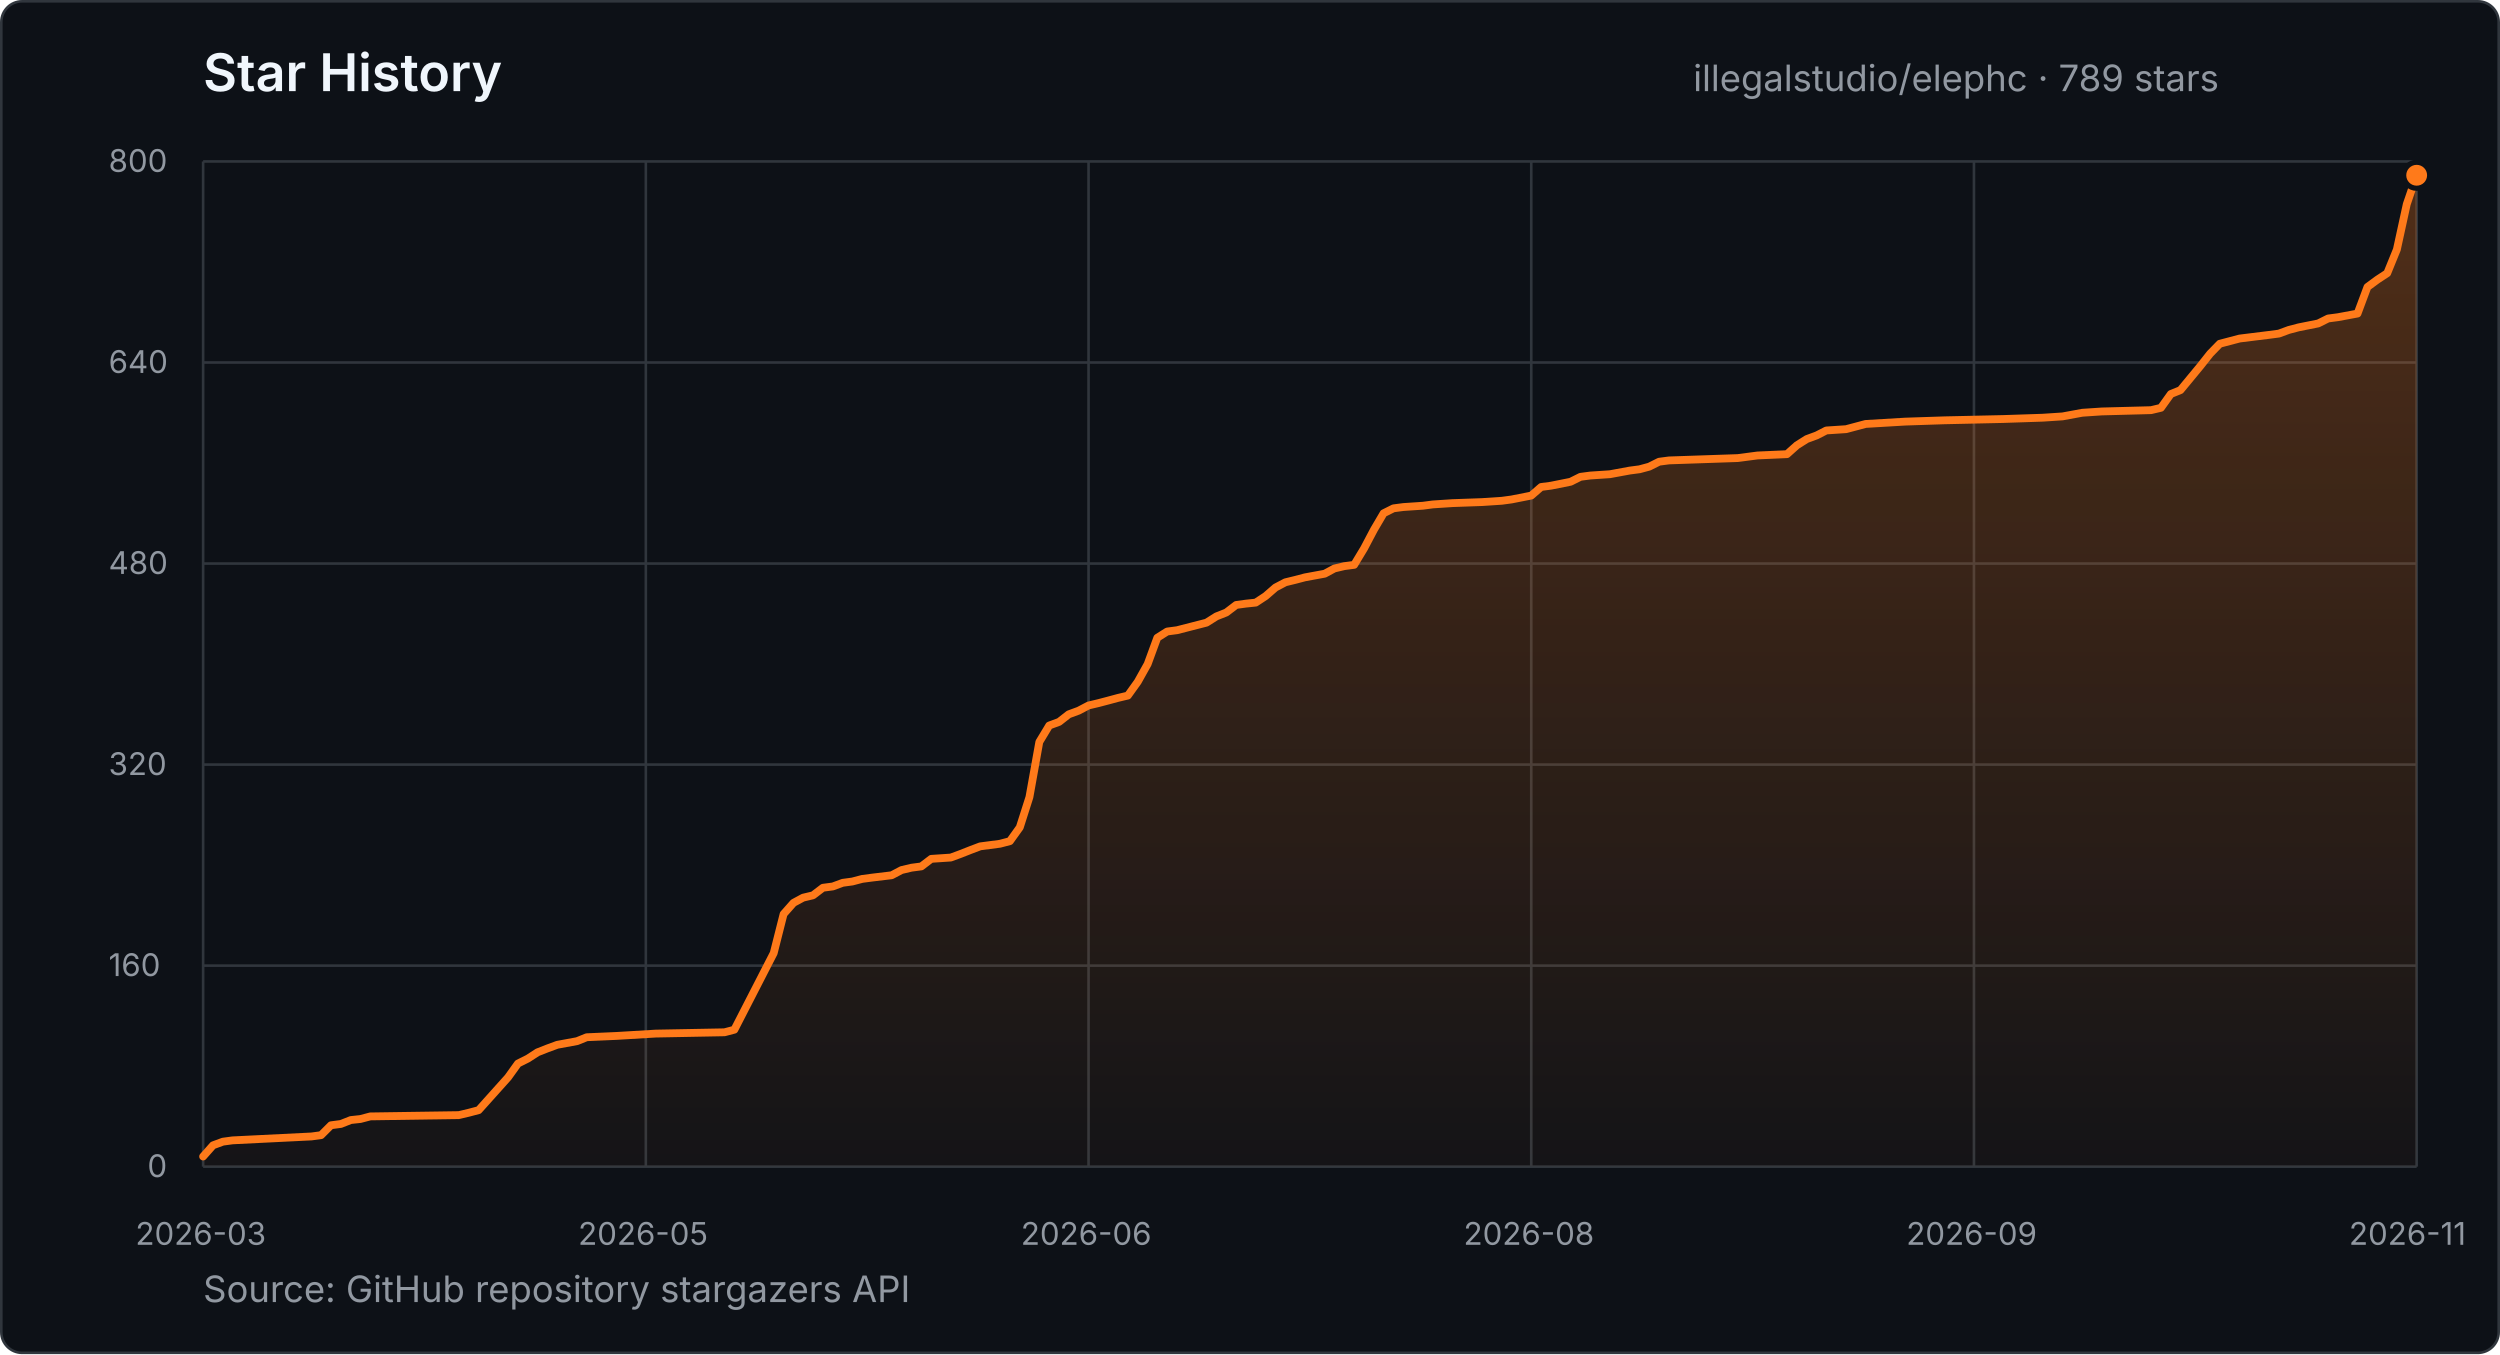
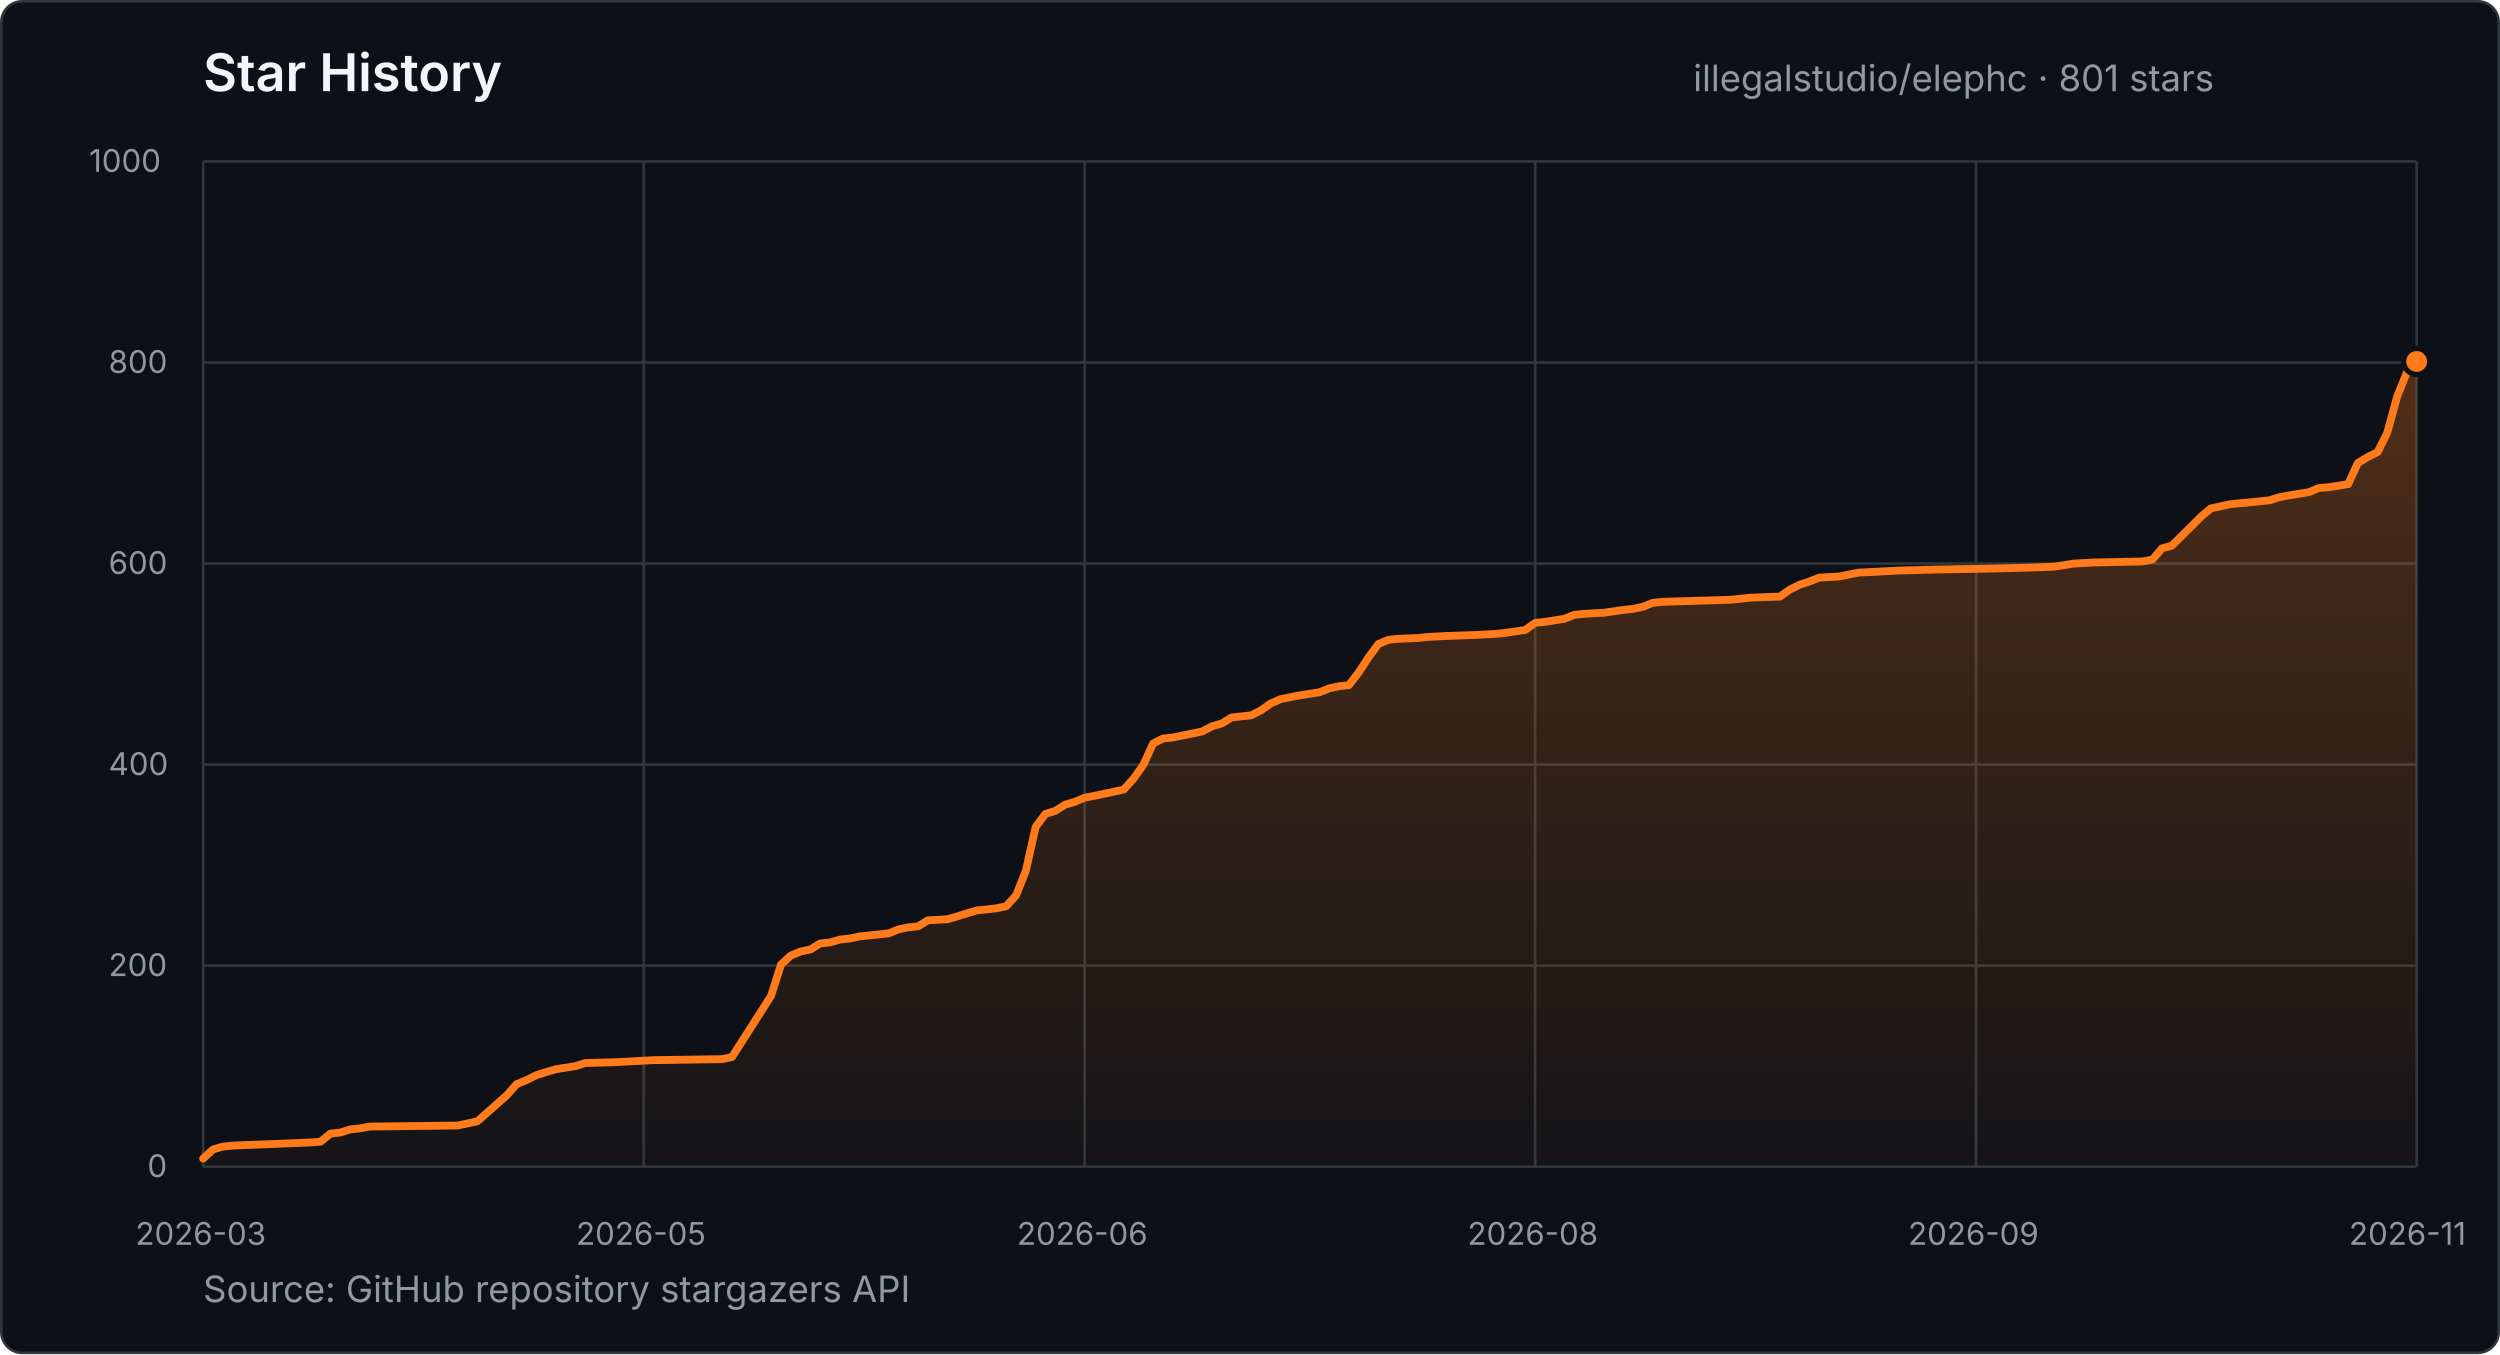
- <svg xmlns="http://www.w3.org/2000/svg" width="960" height="520" viewBox="0 0 960 520" role="img" aria-label="Star history for illegalstudio/elephc: 789 stars from 2026-03-23 to 2026-11-03">
+ <svg xmlns="http://www.w3.org/2000/svg" width="960" height="520" viewBox="0 0 960 520" role="img" aria-label="Star history for illegalstudio/elephc: 801 stars from 2026-03-23 to 2026-11-04">
  <defs>
    <linearGradient id="star-area" x1="0" y1="0" x2="0" y2="1">
      <stop offset="0%" stop-color="#FF7A1A" stop-opacity="0.28" />
      <stop offset="100%" stop-color="#FF7A1A" stop-opacity="0.03" />
    </linearGradient>
  </defs>
  <style>
    text { font-family: -apple-system, BlinkMacSystemFont, "Segoe UI", sans-serif; }
    .title { fill: #f0f6fc; font-size: 20px; font-weight: 600; }
    .summary { fill: #9198a1; font-size: 14px; }
    .tick { fill: #9198a1; font-size: 12px; }
    .grid { stroke: #30363d; stroke-width: 1; }
  </style>
  <rect x="0.5" y="0.5" width="959" height="519" rx="8" fill="#0d1117" stroke="#30363d" />
  <text x="78" y="35" class="title">Star History</text>
-   <text x="650.2" y="35" class="summary">illegalstudio/elephc · 789 stars</text>
+   <text x="650.2" y="35" class="summary">illegalstudio/elephc · 801 stars</text>
  <line x1="78" y1="448.0" x2="928" y2="448.0" class="grid" />
  <text x="56.6" y="452.0" class="tick">0</text>
  <line x1="78" y1="370.8" x2="928" y2="370.8" class="grid" />
-   <text x="41.7" y="374.8" class="tick">160</text>
+   <text x="41.7" y="374.8" class="tick">200</text>
  <line x1="78" y1="293.6" x2="928" y2="293.6" class="grid" />
-   <text x="41.7" y="297.6" class="tick">320</text>
+   <text x="41.7" y="297.6" class="tick">400</text>
  <line x1="78" y1="216.4" x2="928" y2="216.4" class="grid" />
-   <text x="41.7" y="220.4" class="tick">480</text>
+   <text x="41.7" y="220.4" class="tick">600</text>
  <line x1="78" y1="139.2" x2="928" y2="139.2" class="grid" />
-   <text x="41.7" y="143.2" class="tick">640</text>
+   <text x="41.7" y="143.2" class="tick">800</text>
  <line x1="78" y1="62.0" x2="928" y2="62.0" class="grid" />
-   <text x="41.7" y="66.0" class="tick">800</text>
+   <text x="34.2" y="66.0" class="tick">1000</text>
  <line x1="78.0" y1="62" x2="78.0" y2="448" class="grid" />
  <text x="52.0" y="478" class="tick">2026-03</text>
-   <line x1="248.0" y1="62" x2="248.0" y2="448" class="grid" />
-   <text x="222.0" y="478" class="tick">2026-05</text>
-   <line x1="418.0" y1="62" x2="418.0" y2="448" class="grid" />
-   <text x="392.0" y="478" class="tick">2026-06</text>
-   <line x1="588.0" y1="62" x2="588.0" y2="448" class="grid" />
-   <text x="562.0" y="478" class="tick">2026-08</text>
-   <line x1="758.0" y1="62" x2="758.0" y2="448" class="grid" />
-   <text x="732.0" y="478" class="tick">2026-09</text>
+   <line x1="247.2" y1="62" x2="247.2" y2="448" class="grid" />
+   <text x="221.2" y="478" class="tick">2026-05</text>
+   <line x1="416.5" y1="62" x2="416.5" y2="448" class="grid" />
+   <text x="390.5" y="478" class="tick">2026-06</text>
+   <line x1="589.5" y1="62" x2="589.5" y2="448" class="grid" />
+   <text x="563.5" y="478" class="tick">2026-08</text>
+   <line x1="758.8" y1="62" x2="758.8" y2="448" class="grid" />
+   <text x="732.7" y="478" class="tick">2026-09</text>
  <line x1="928.0" y1="62" x2="928.0" y2="448" class="grid" />
  <text x="902.0" y="478" class="tick">2026-11</text>
-   <polygon points="78.0,448.0 78.0,444.1 81.8,439.8 85.6,438.4 89.3,437.9 119.6,436.4 123.3,435.9 127.1,432.1 130.9,431.6 134.7,430.1 138.4,429.7 142.2,428.7 176.2,428.2 180.0,427.3 183.8,426.3 195.1,413.7 198.9,408.4 202.7,406.5 206.4,404.1 210.2,402.6 214.0,401.2 221.6,399.8 225.3,398.3 236.7,397.8 251.8,396.9 278.2,396.4 282.0,395.4 297.1,366.0 300.9,351.0 304.7,346.7 308.4,344.7 312.2,343.8 316.0,340.9 319.8,340.4 323.6,339.0 327.3,338.5 331.1,337.5 334.9,337.0 342.4,336.1 346.2,334.1 350.0,333.2 353.8,332.7 357.6,329.8 365.1,329.3 368.9,327.9 372.7,326.4 376.4,325.0 384.0,324.0 387.8,323.0 391.6,317.7 395.3,306.1 399.1,284.9 402.9,278.6 406.7,277.2 410.4,274.3 414.2,272.9 418.0,270.9 421.8,270.0 425.6,269.0 429.3,268.0 433.1,267.1 436.9,261.8 440.7,255.0 444.4,244.9 448.2,242.5 452.0,242.0 463.3,239.1 467.1,236.7 470.9,235.2 474.7,232.3 478.4,231.8 482.2,231.4 486.0,228.9 489.8,225.6 493.6,223.6 497.3,222.7 501.1,221.7 508.7,220.3 512.4,218.3 516.2,217.4 520.0,216.9 523.8,210.6 527.6,203.4 531.3,197.1 535.1,195.2 538.9,194.7 546.4,194.2 550.2,193.7 557.8,193.2 569.1,192.8 576.7,192.3 580.4,191.8 588.0,190.3 591.8,187.0 595.6,186.5 603.1,185.0 606.9,183.1 610.7,182.6 618.2,182.1 625.8,180.7 629.6,180.2 633.3,179.2 637.1,177.3 640.9,176.8 667.3,175.9 671.1,175.4 674.9,174.9 686.2,174.4 690.0,171.0 693.8,168.6 697.6,167.2 701.3,165.3 708.9,164.8 716.4,162.8 731.6,161.9 746.7,161.4 769.3,160.9 784.4,160.4 792.0,159.9 799.6,158.5 807.1,158.0 826.0,157.5 829.8,156.6 833.6,151.3 837.3,149.8 844.9,140.6 848.7,135.8 852.4,132.0 860.0,130.0 871.3,128.6 875.1,128.1 878.9,126.7 882.7,125.7 890.2,124.2 894.0,122.3 897.8,121.8 905.3,120.4 909.1,110.2 912.9,107.4 916.7,104.9 920.4,95.8 924.2,78.4 928.0,67.3 928.0,448.0" fill="url(#star-area)" />
-   <polyline points="78.0,444.1 81.8,439.8 85.6,438.4 89.3,437.9 119.6,436.4 123.3,435.9 127.1,432.1 130.9,431.6 134.7,430.1 138.4,429.7 142.2,428.7 176.2,428.2 180.0,427.3 183.8,426.3 195.1,413.7 198.9,408.4 202.7,406.5 206.4,404.1 210.2,402.6 214.0,401.2 221.6,399.8 225.3,398.3 236.7,397.8 251.8,396.9 278.2,396.4 282.0,395.4 297.1,366.0 300.9,351.0 304.7,346.7 308.4,344.7 312.2,343.8 316.0,340.9 319.8,340.4 323.6,339.0 327.3,338.5 331.1,337.5 334.9,337.0 342.4,336.1 346.2,334.1 350.0,333.2 353.8,332.7 357.6,329.8 365.1,329.3 368.9,327.9 372.7,326.4 376.4,325.0 384.0,324.0 387.8,323.0 391.6,317.7 395.3,306.1 399.1,284.9 402.9,278.6 406.7,277.2 410.4,274.3 414.2,272.9 418.0,270.9 421.8,270.0 425.6,269.0 429.3,268.0 433.1,267.1 436.9,261.8 440.7,255.0 444.4,244.9 448.2,242.5 452.0,242.0 463.3,239.1 467.1,236.7 470.9,235.2 474.7,232.3 478.4,231.8 482.2,231.4 486.0,228.9 489.8,225.6 493.6,223.6 497.3,222.7 501.1,221.7 508.7,220.3 512.4,218.3 516.2,217.4 520.0,216.9 523.8,210.6 527.6,203.4 531.3,197.1 535.1,195.2 538.9,194.7 546.4,194.2 550.2,193.7 557.8,193.2 569.1,192.8 576.7,192.3 580.4,191.8 588.0,190.3 591.8,187.0 595.6,186.5 603.1,185.0 606.9,183.1 610.7,182.6 618.2,182.1 625.8,180.7 629.6,180.2 633.3,179.2 637.1,177.3 640.9,176.8 667.3,175.9 671.1,175.4 674.9,174.9 686.2,174.4 690.0,171.0 693.8,168.6 697.6,167.2 701.3,165.3 708.9,164.8 716.4,162.8 731.6,161.9 746.7,161.4 769.3,160.9 784.4,160.4 792.0,159.9 799.6,158.5 807.1,158.0 826.0,157.5 829.8,156.6 833.6,151.3 837.3,149.8 844.9,140.6 848.7,135.8 852.4,132.0 860.0,130.0 871.3,128.6 875.1,128.1 878.9,126.7 882.7,125.7 890.2,124.2 894.0,122.3 897.8,121.8 905.3,120.4 909.1,110.2 912.9,107.4 916.7,104.9 920.4,95.8 924.2,78.4 928.0,67.3" fill="none" stroke="#FF7A1A" stroke-width="3" stroke-linecap="round" stroke-linejoin="round" />
-   <circle cx="928.0" cy="67.3" r="5" fill="#FF7A1A" stroke="#0d1117" stroke-width="2" />
+   <polygon points="78.0,448.0 78.0,444.9 81.8,441.4 85.5,440.3 89.3,439.9 119.4,438.7 123.1,438.4 126.9,435.3 130.7,434.9 134.4,433.7 138.2,433.3 141.9,432.6 175.8,432.2 179.5,431.4 183.3,430.6 194.6,420.6 198.4,416.3 202.1,414.8 205.9,412.9 209.6,411.7 213.4,410.6 220.9,409.4 224.7,408.2 236.0,407.9 251.0,407.1 277.3,406.7 281.1,405.9 296.1,382.4 299.9,370.4 303.7,366.9 307.4,365.4 311.2,364.6 314.9,362.3 318.7,361.9 322.5,360.8 326.2,360.4 330.0,359.6 333.8,359.2 341.3,358.4 345.0,356.9 348.8,356.1 352.6,355.7 356.3,353.4 363.8,353.0 367.6,351.9 371.4,350.7 375.1,349.6 382.6,348.8 386.4,348.0 390.2,343.8 393.9,334.5 397.7,317.5 401.5,312.5 405.2,311.4 409.0,309.0 412.7,307.9 416.5,306.3 420.3,305.6 424.0,304.8 427.8,304.0 431.5,303.2 435.3,299.0 439.1,293.6 442.8,285.5 446.6,283.6 450.3,283.2 461.6,280.9 465.4,278.9 469.2,277.8 472.9,275.5 476.7,275.1 480.4,274.7 484.2,272.8 488.0,270.1 491.7,268.5 495.5,267.7 499.2,267.0 506.8,265.8 510.5,264.3 514.3,263.5 518.0,263.1 521.8,258.1 525.6,252.3 529.3,247.3 533.1,245.7 536.8,245.3 544.4,245.0 548.1,244.6 555.7,244.2 566.9,243.8 574.5,243.4 578.2,243.0 585.7,241.9 589.5,239.2 593.3,238.8 600.8,237.6 604.5,236.1 608.3,235.7 615.8,235.3 623.4,234.2 627.1,233.8 630.9,233.0 634.6,231.5 638.4,231.1 664.7,230.3 668.5,229.9 672.2,229.5 683.5,229.1 687.3,226.4 691.1,224.5 694.8,223.3 698.6,221.8 706.1,221.4 713.6,219.9 728.7,219.1 743.7,218.7 766.3,218.3 781.3,217.9 788.8,217.6 796.4,216.4 803.9,216.0 822.7,215.6 826.5,214.9 830.2,210.6 834.0,209.5 841.5,202.1 845.3,198.3 849.0,195.2 856.5,193.6 867.8,192.5 871.6,192.1 875.3,190.9 879.1,190.2 886.6,189.0 890.4,187.4 894.2,187.1 901.7,185.9 905.4,177.8 909.2,175.5 913.0,173.6 916.7,166.2 920.5,152.3 924.2,143.1 928.0,138.8 928.0,448.0" fill="url(#star-area)" />
+   <polyline points="78.0,444.9 81.8,441.4 85.5,440.3 89.3,439.9 119.4,438.7 123.1,438.4 126.9,435.3 130.7,434.9 134.4,433.7 138.2,433.3 141.9,432.6 175.8,432.2 179.5,431.4 183.3,430.6 194.6,420.6 198.4,416.3 202.1,414.8 205.9,412.9 209.6,411.7 213.4,410.6 220.9,409.4 224.7,408.2 236.0,407.9 251.0,407.1 277.3,406.7 281.1,405.9 296.1,382.4 299.9,370.4 303.7,366.9 307.4,365.4 311.2,364.6 314.9,362.3 318.7,361.9 322.5,360.8 326.2,360.4 330.0,359.6 333.8,359.2 341.3,358.4 345.0,356.9 348.8,356.1 352.6,355.7 356.3,353.4 363.8,353.0 367.6,351.9 371.4,350.7 375.1,349.6 382.6,348.8 386.4,348.0 390.2,343.8 393.9,334.5 397.7,317.5 401.5,312.5 405.2,311.4 409.0,309.0 412.7,307.9 416.5,306.3 420.3,305.6 424.0,304.8 427.8,304.0 431.5,303.2 435.3,299.0 439.1,293.6 442.8,285.5 446.6,283.6 450.3,283.2 461.6,280.9 465.4,278.9 469.2,277.8 472.9,275.5 476.7,275.1 480.4,274.7 484.2,272.8 488.0,270.1 491.7,268.5 495.5,267.7 499.2,267.0 506.8,265.8 510.5,264.3 514.3,263.5 518.0,263.1 521.8,258.1 525.6,252.3 529.3,247.3 533.1,245.7 536.8,245.3 544.4,245.0 548.1,244.6 555.7,244.2 566.9,243.8 574.5,243.4 578.2,243.0 585.7,241.9 589.5,239.2 593.3,238.8 600.8,237.6 604.5,236.1 608.3,235.7 615.8,235.3 623.4,234.2 627.1,233.8 630.9,233.0 634.6,231.5 638.4,231.1 664.7,230.3 668.5,229.9 672.2,229.5 683.5,229.1 687.3,226.4 691.1,224.5 694.8,223.3 698.6,221.8 706.1,221.4 713.6,219.9 728.7,219.1 743.7,218.7 766.3,218.3 781.3,217.9 788.8,217.6 796.4,216.4 803.9,216.0 822.7,215.6 826.5,214.9 830.2,210.6 834.0,209.5 841.5,202.1 845.3,198.3 849.0,195.2 856.5,193.6 867.8,192.5 871.6,192.1 875.3,190.9 879.1,190.2 886.6,189.0 890.4,187.4 894.2,187.1 901.7,185.9 905.4,177.8 909.2,175.5 913.0,173.6 916.7,166.2 920.5,152.3 924.2,143.1 928.0,138.8" fill="none" stroke="#FF7A1A" stroke-width="3" stroke-linecap="round" stroke-linejoin="round" />
+   <circle cx="928.0" cy="138.8" r="5" fill="#FF7A1A" stroke="#0d1117" stroke-width="2" />
  <text x="78" y="500" class="summary">Source: GitHub repository stargazers API</text>
</svg>
